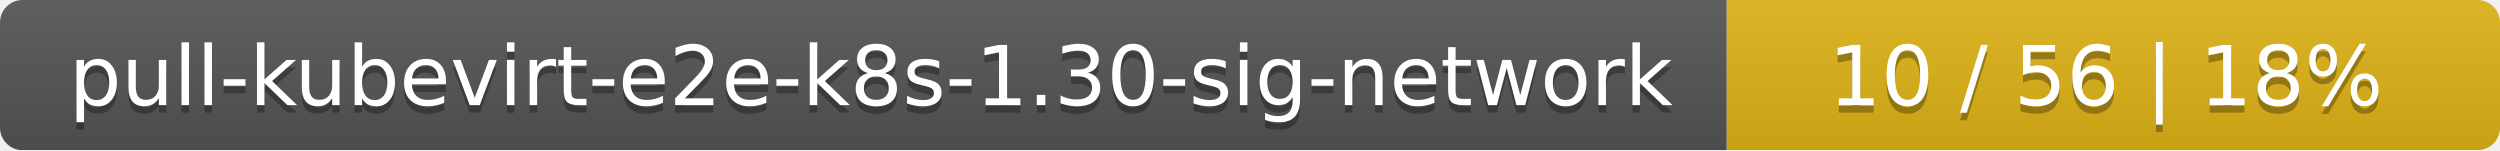
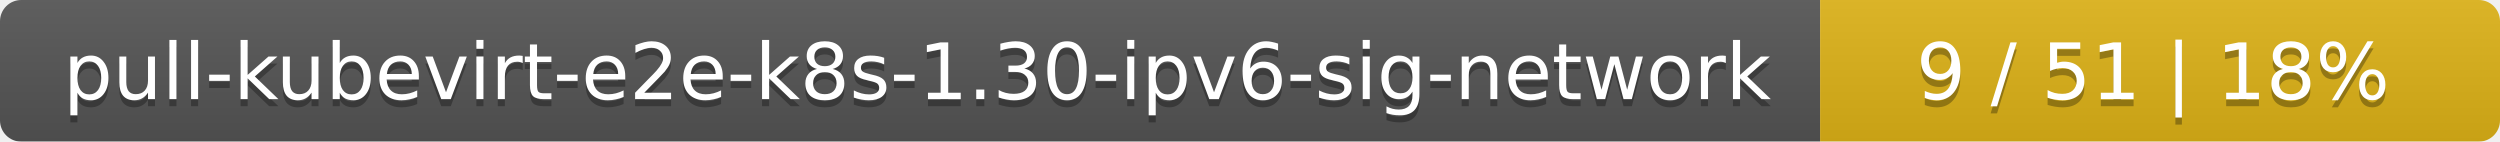
- <svg xmlns="http://www.w3.org/2000/svg" width="333" height="20">
+ <svg xmlns="http://www.w3.org/2000/svg" width="353" height="20">
  <linearGradient id="smooth" x2="0" y2="100%">
    <stop offset="0" stop-color="#bbb" stop-opacity=".1" />
    <stop offset="1" stop-opacity=".1" />
  </linearGradient>
  <mask id="round">
-     <rect width="333" height="20" rx="3" fill="#fff" />
+     <rect width="353" height="20" rx="3" fill="#fff" />
  </mask>
  <g mask="url(#round)">
-     <rect width="230" height="20" fill="#555" />
-     <rect x="230" width="103" height="20" fill="#dfb317" />
-     <rect width="333" height="20" fill="url(#smooth)" />
+     <rect width="257" height="20" fill="#555" />
+     <rect x="257" width="96" height="20" fill="#dfb317" />
+     <rect width="353" height="20" fill="url(#smooth)" />
  </g>
  <g fill="#fff" text-anchor="middle" font-family="DejaVu Sans,Verdana,Geneva,sans-serif" font-size="11">
-     <text x="116" y="15" fill="#010101" fill-opacity=".3">pull-kubevirt-e2e-k8s-1.30-sig-network</text>
-     <text x="116" y="14">pull-kubevirt-e2e-k8s-1.30-sig-network</text>
-     <text x="280.5" y="15" fill="#010101" fill-opacity=".3">10 / 56    |    18%</text>
-     <text x="280.5" y="14">10 / 56    |    18%</text>
+     <text x="129.5" y="15" fill="#010101" fill-opacity=".3">pull-kubevirt-e2e-k8s-1.30-ipv6-sig-network</text>
+     <text x="129.5" y="14">pull-kubevirt-e2e-k8s-1.30-ipv6-sig-network</text>
+     <text x="304" y="15" fill="#010101" fill-opacity=".3">9 / 51    |    18%</text>
+     <text x="304" y="14">9 / 51    |    18%</text>
  </g>
</svg>
